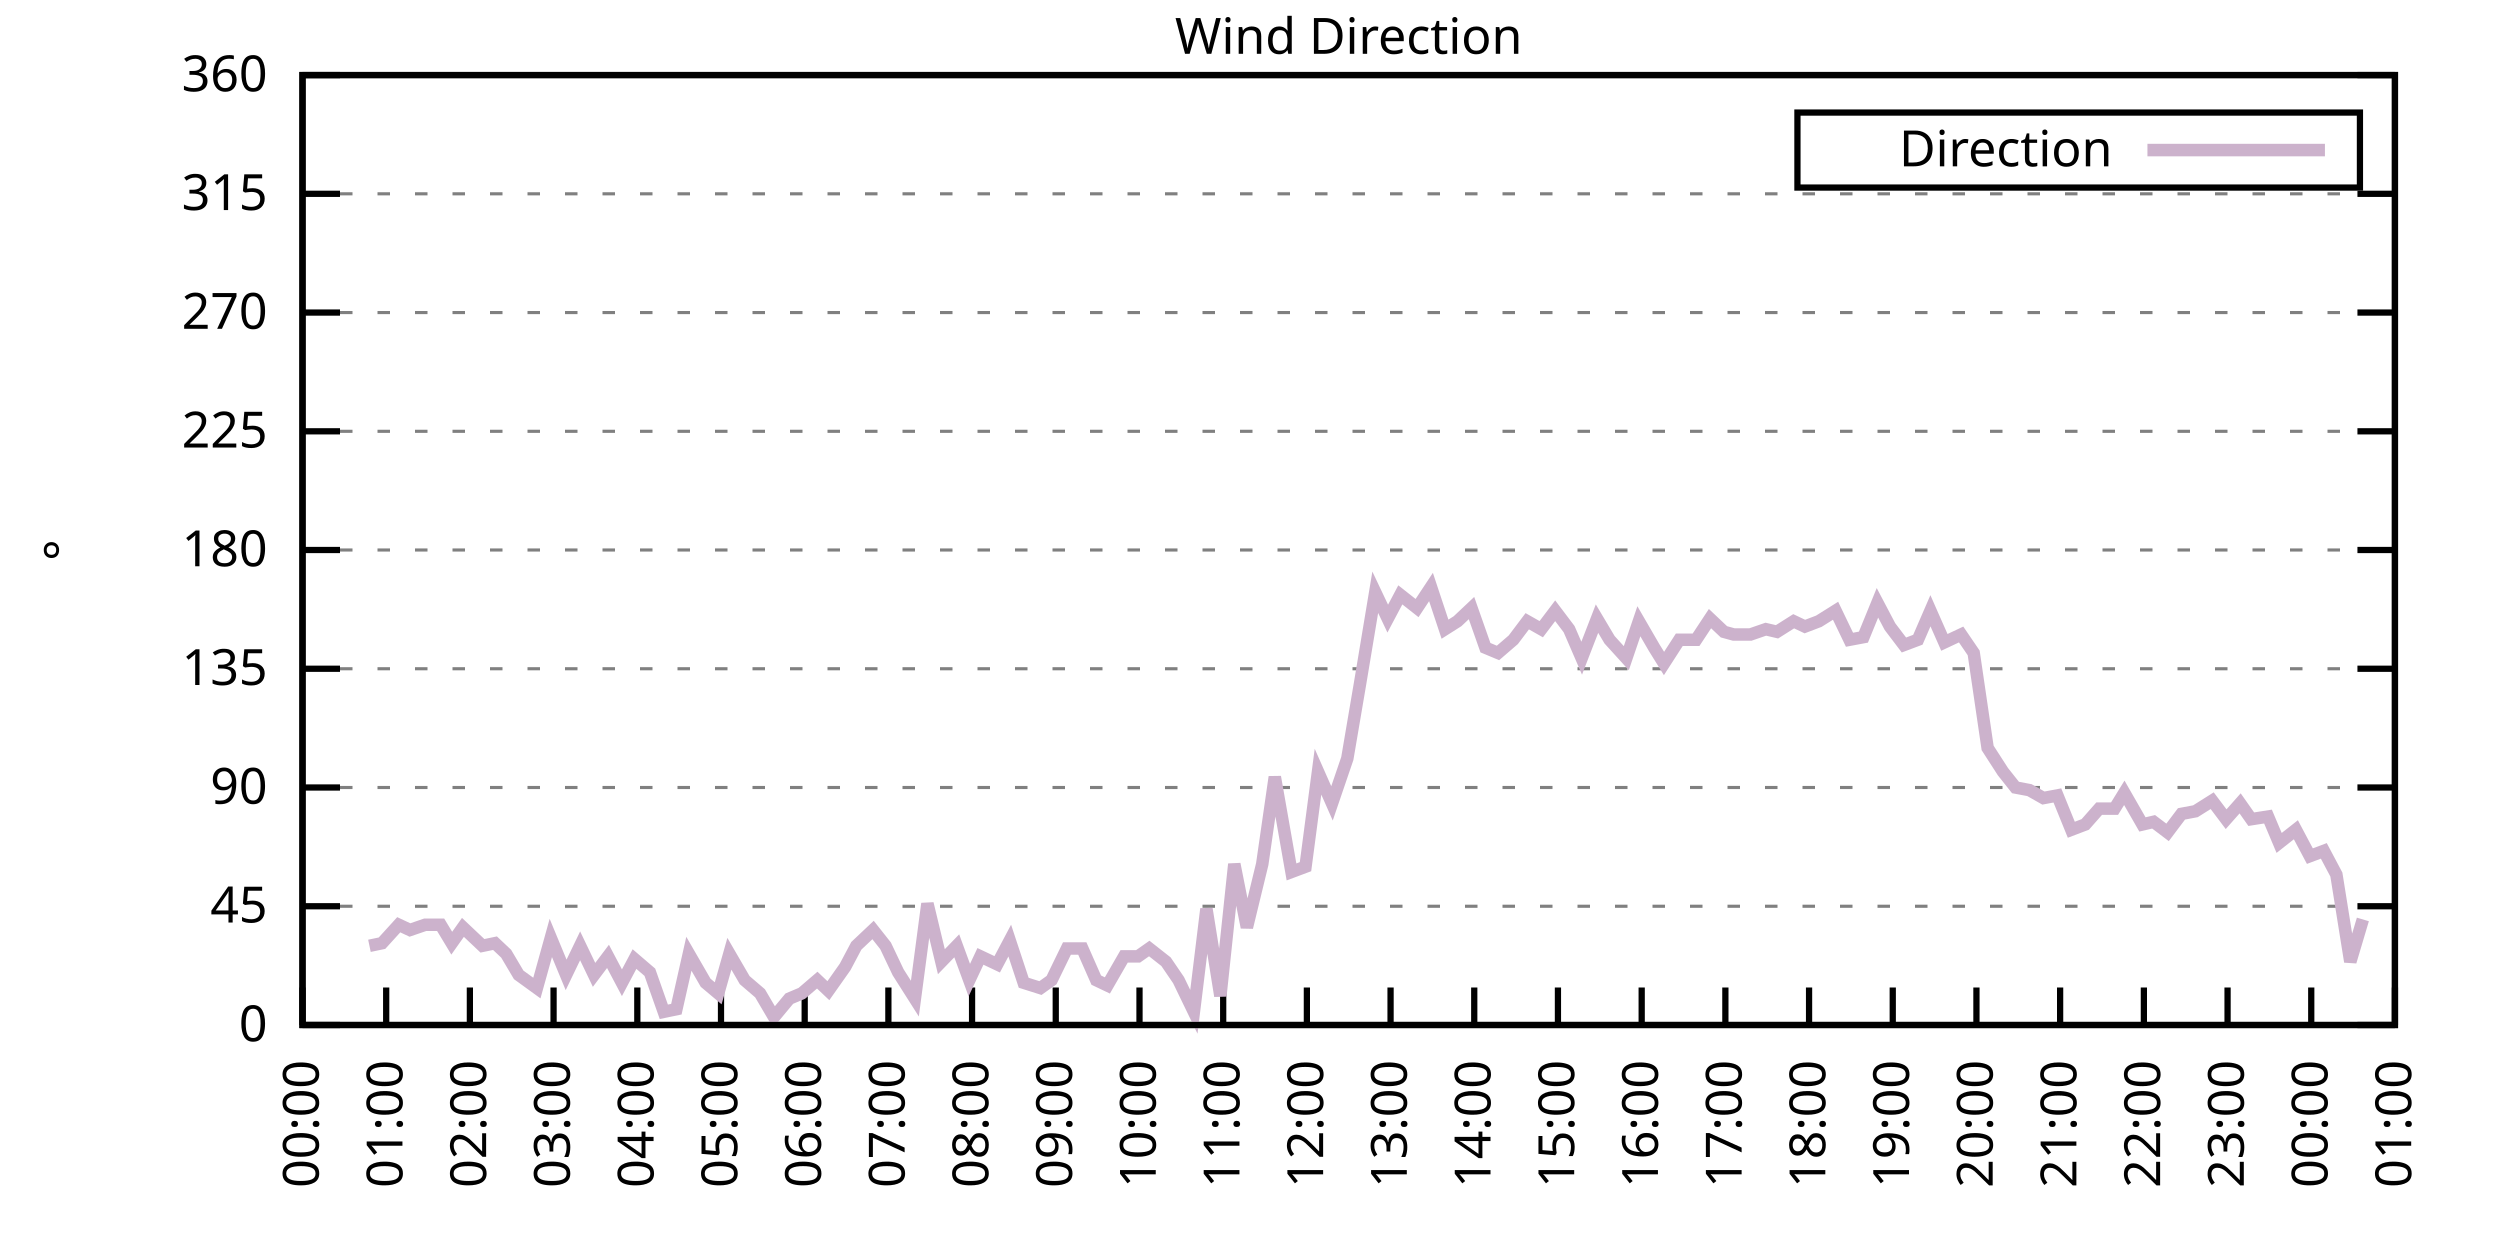
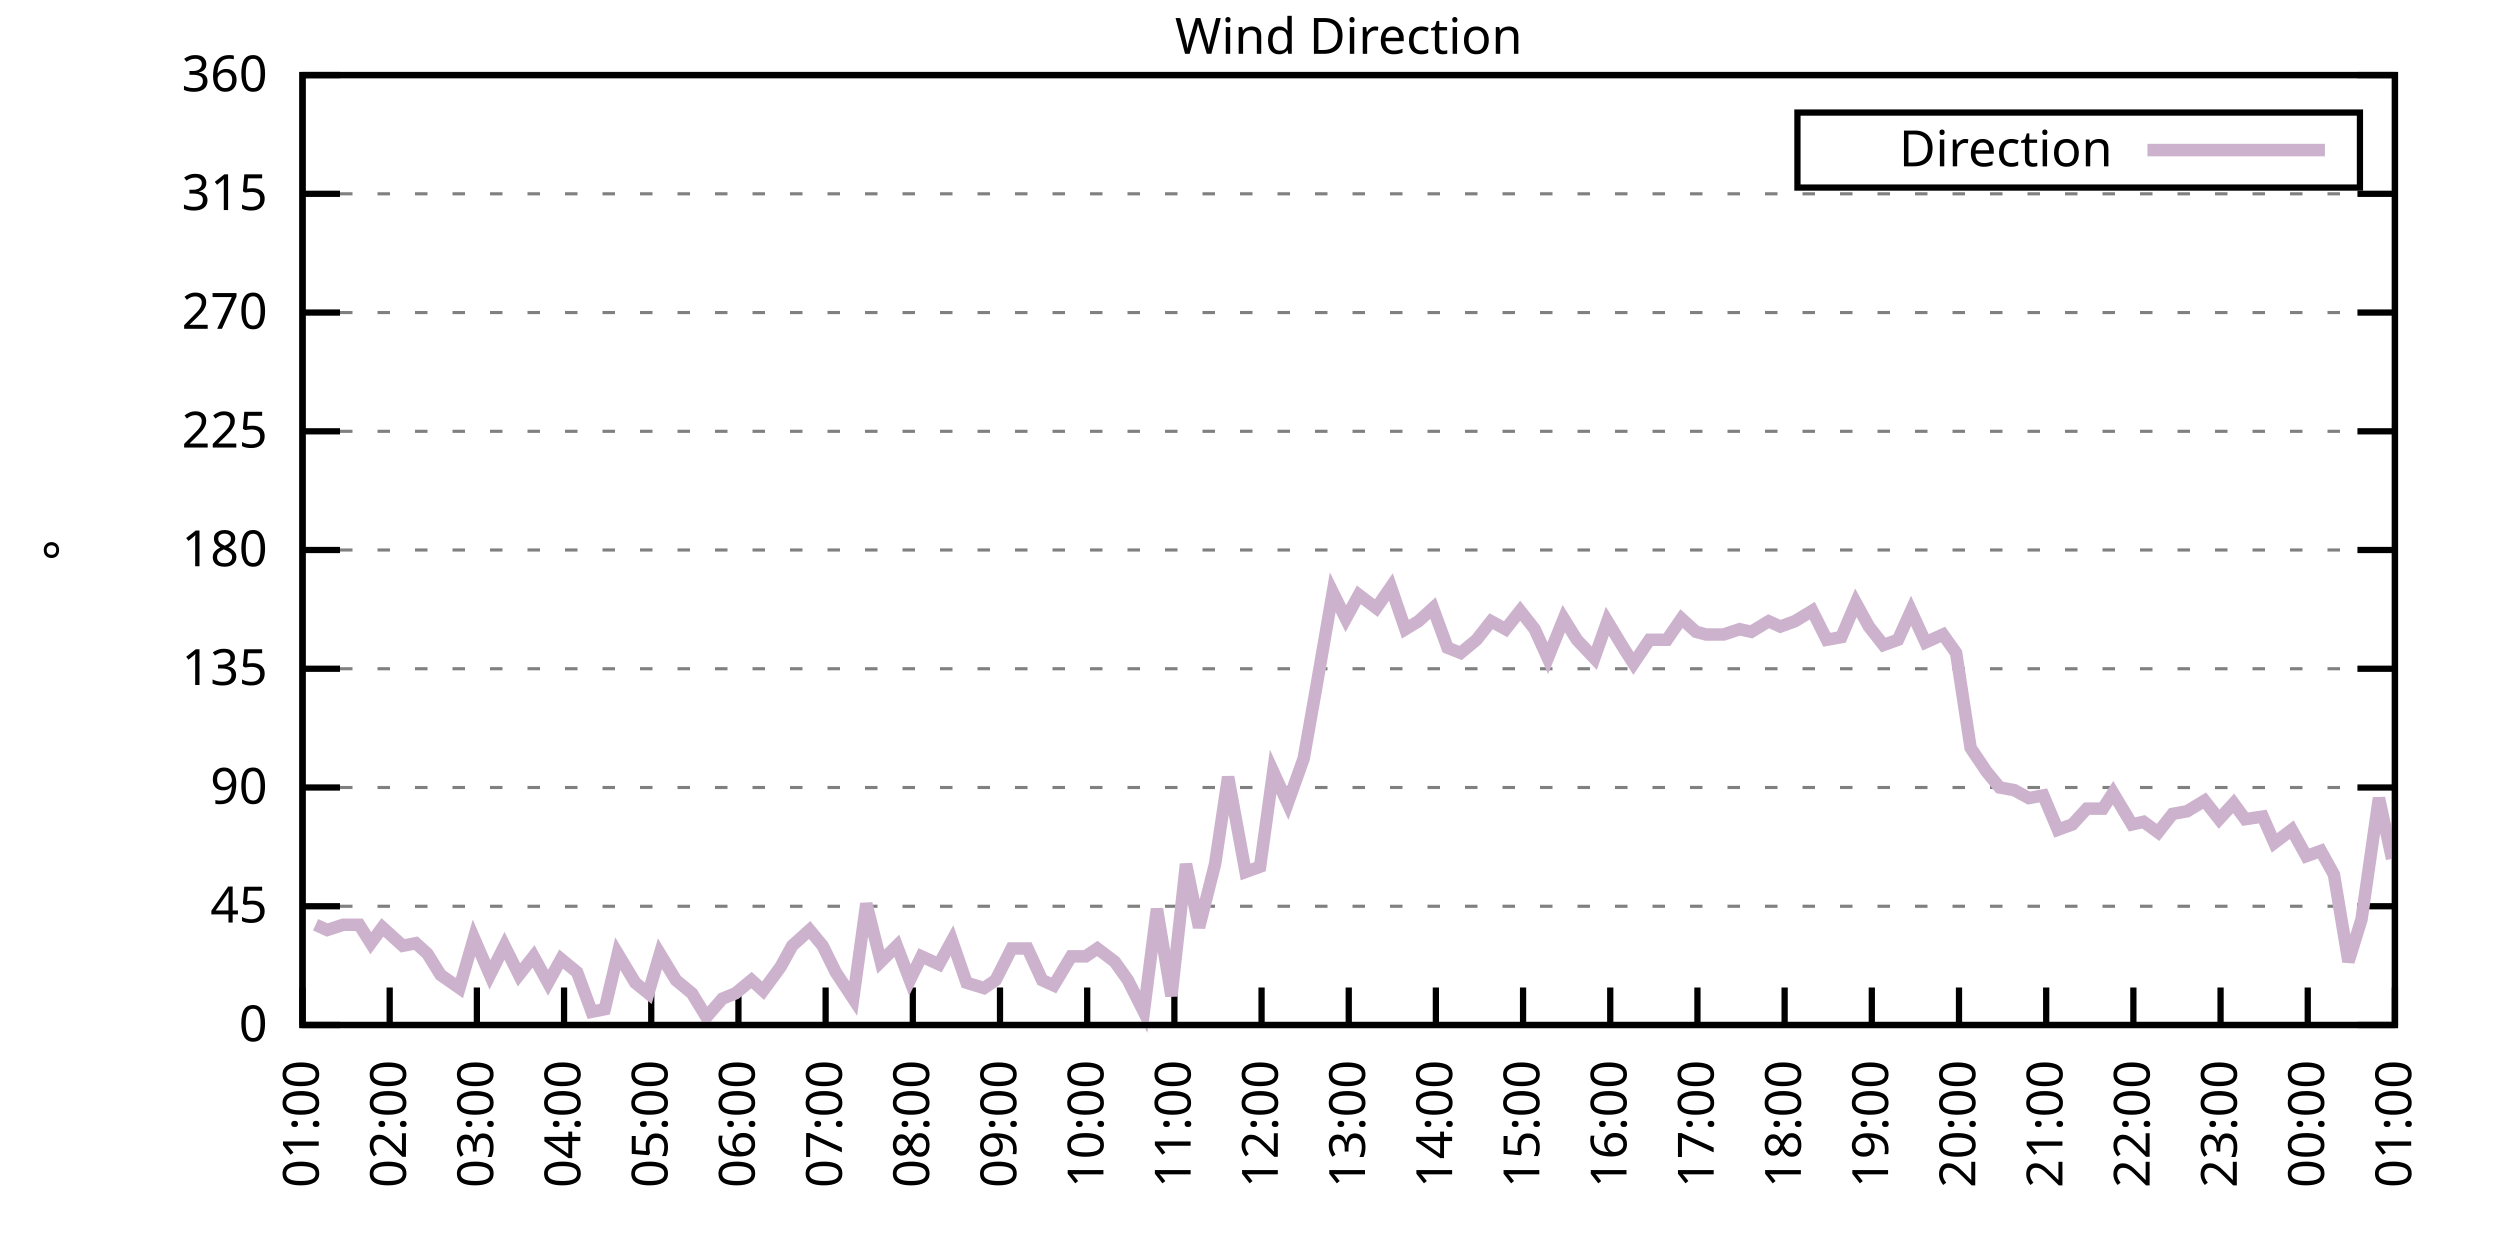
<svg xmlns="http://www.w3.org/2000/svg" xmlns:xlink="http://www.w3.org/1999/xlink" width="400" height="200" viewBox="0 0 400 200">
  <g id="gnuplot_canvas">
    <rect x="0" y="0" width="400" height="200" fill="none" />
    <defs>
      <circle id="gpDot" r="0.5" stroke-width="0.5" stroke="currentColor" />
      <path id="gpPt0" stroke-width="0.333" stroke="currentColor" d="M-1,0 h2 M0,-1 v2" />
      <path id="gpPt1" stroke-width="0.333" stroke="currentColor" d="M-1,-1 L1,1 M1,-1 L-1,1" />
      <path id="gpPt2" stroke-width="0.333" stroke="currentColor" d="M-1,0 L1,0 M0,-1 L0,1 M-1,-1 L1,1 M-1,1 L1,-1" />
      <rect id="gpPt3" stroke-width="0.333" stroke="currentColor" x="-1" y="-1" width="2" height="2" />
      <rect id="gpPt4" stroke-width="0.333" stroke="currentColor" fill="currentColor" x="-1" y="-1" width="2" height="2" />
      <circle id="gpPt5" stroke-width="0.333" stroke="currentColor" cx="0" cy="0" r="1" />
      <use xlink:href="#gpPt5" id="gpPt6" fill="currentColor" stroke="none" />
      <path id="gpPt7" stroke-width="0.333" stroke="currentColor" d="M0,-1.33 L-1.33,0.67 L1.33,0.67 z" />
      <use xlink:href="#gpPt7" id="gpPt8" fill="currentColor" stroke="none" />
      <use xlink:href="#gpPt7" id="gpPt9" stroke="currentColor" transform="rotate(180)" />
      <use xlink:href="#gpPt9" id="gpPt10" fill="currentColor" stroke="none" />
      <use xlink:href="#gpPt3" id="gpPt11" stroke="currentColor" transform="rotate(45)" />
      <use xlink:href="#gpPt11" id="gpPt12" fill="currentColor" stroke="none" />
      <path id="gpPt13" stroke-width="0.333" stroke="currentColor" d="M0,1.330 L1.265,0.411 L0.782,-1.067 L-0.782,-1.076 L-1.265,0.411 z" />
      <use xlink:href="#gpPt13" id="gpPt14" fill="currentColor" stroke="none" />
      <filter id="textbox" filterUnits="objectBoundingBox" x="0" y="0" height="1" width="1">
        <feFlood flood-color="white" flood-opacity="1" result="bgnd" />
        <feComposite in="SourceGraphic" in2="bgnd" operator="atop" />
      </filter>
      <filter id="greybox" filterUnits="objectBoundingBox" x="0" y="0" height="1" width="1">
        <feFlood flood-color="lightgrey" flood-opacity="1" result="grey" />
        <feComposite in="SourceGraphic" in2="grey" operator="atop" />
      </filter>
    </defs>
    <g fill="none" color="white" stroke="currentColor" stroke-width="1.00" stroke-linecap="butt" stroke-linejoin="miter">
</g>
    <g fill="none" color="black" stroke="currentColor" stroke-width="1.00" stroke-linecap="butt" stroke-linejoin="miter">
      <g stroke="none" shape-rendering="crispEdges">
        <polygon fill="rgb(255, 255, 255)" points="48.40,164.00 383.18,164.00 383.18,12.02 48.40,12.02 " />
      </g>
    </g>
    <g fill="none" color="black" stroke="currentColor" stroke-width="1.00" stroke-linecap="butt" stroke-linejoin="miter">
</g>
    <g fill="none" color="black" stroke="black" stroke-width="0.50" stroke-linecap="butt" stroke-linejoin="miter">
</g>
    <g fill="none" color="gray" stroke="currentColor" stroke-width="0.50" stroke-linecap="butt" stroke-linejoin="miter">
      <path stroke="gray" stroke-dasharray="2,4" class="gridline" d="M48.40,164.00 L383.19,164.00  " />
    </g>
    <g fill="none" color="gray" stroke="gray" stroke-width="1.00" stroke-linecap="butt" stroke-linejoin="miter">
</g>
    <g fill="none" color="black" stroke="currentColor" stroke-width="1.00" stroke-linecap="butt" stroke-linejoin="miter">
      <path stroke="black" d="M48.40,164.00 L54.40,164.00 M383.19,164.00 L377.19,164.00  " />
      <g transform="translate(42.80,166.60)" stroke="none" fill="black" font-family="Sans" font-size="8.00" text-anchor="end">
        <text>
          <tspan font-family="Sans"> 0</tspan>
        </text>
      </g>
    </g>
    <g fill="none" color="black" stroke="currentColor" stroke-width="1.00" stroke-linecap="butt" stroke-linejoin="miter">
</g>
    <g fill="none" color="black" stroke="black" stroke-width="0.50" stroke-linecap="butt" stroke-linejoin="miter">
</g>
    <g fill="none" color="gray" stroke="currentColor" stroke-width="0.50" stroke-linecap="butt" stroke-linejoin="miter">
      <path stroke="gray" stroke-dasharray="2,4" class="gridline" d="M48.40,145.00 L383.19,145.00  " />
    </g>
    <g fill="none" color="gray" stroke="gray" stroke-width="1.00" stroke-linecap="butt" stroke-linejoin="miter">
</g>
    <g fill="none" color="black" stroke="currentColor" stroke-width="1.00" stroke-linecap="butt" stroke-linejoin="miter">
      <path stroke="black" d="M48.40,145.00 L54.40,145.00 M383.19,145.00 L377.19,145.00  " />
      <g transform="translate(42.80,147.60)" stroke="none" fill="black" font-family="Sans" font-size="8.00" text-anchor="end">
        <text>
          <tspan font-family="Sans"> 45</tspan>
        </text>
      </g>
    </g>
    <g fill="none" color="black" stroke="currentColor" stroke-width="1.00" stroke-linecap="butt" stroke-linejoin="miter">
</g>
    <g fill="none" color="black" stroke="black" stroke-width="0.50" stroke-linecap="butt" stroke-linejoin="miter">
</g>
    <g fill="none" color="gray" stroke="currentColor" stroke-width="0.50" stroke-linecap="butt" stroke-linejoin="miter">
      <path stroke="gray" stroke-dasharray="2,4" class="gridline" d="M48.40,126.00 L383.19,126.00  " />
    </g>
    <g fill="none" color="gray" stroke="gray" stroke-width="1.00" stroke-linecap="butt" stroke-linejoin="miter">
</g>
    <g fill="none" color="black" stroke="currentColor" stroke-width="1.00" stroke-linecap="butt" stroke-linejoin="miter">
      <path stroke="black" d="M48.40,126.00 L54.40,126.00 M383.19,126.00 L377.19,126.00  " />
      <g transform="translate(42.80,128.60)" stroke="none" fill="black" font-family="Sans" font-size="8.00" text-anchor="end">
        <text>
          <tspan font-family="Sans"> 90</tspan>
        </text>
      </g>
    </g>
    <g fill="none" color="black" stroke="currentColor" stroke-width="1.00" stroke-linecap="butt" stroke-linejoin="miter">
</g>
    <g fill="none" color="black" stroke="black" stroke-width="0.50" stroke-linecap="butt" stroke-linejoin="miter">
</g>
    <g fill="none" color="gray" stroke="currentColor" stroke-width="0.50" stroke-linecap="butt" stroke-linejoin="miter">
      <path stroke="gray" stroke-dasharray="2,4" class="gridline" d="M48.40,107.00 L383.19,107.00  " />
    </g>
    <g fill="none" color="gray" stroke="gray" stroke-width="1.00" stroke-linecap="butt" stroke-linejoin="miter">
</g>
    <g fill="none" color="black" stroke="currentColor" stroke-width="1.00" stroke-linecap="butt" stroke-linejoin="miter">
      <path stroke="black" d="M48.40,107.00 L54.40,107.00 M383.19,107.00 L377.19,107.00  " />
      <g transform="translate(42.80,109.60)" stroke="none" fill="black" font-family="Sans" font-size="8.00" text-anchor="end">
        <text>
          <tspan font-family="Sans"> 135</tspan>
        </text>
      </g>
    </g>
    <g fill="none" color="black" stroke="currentColor" stroke-width="1.00" stroke-linecap="butt" stroke-linejoin="miter">
</g>
    <g fill="none" color="black" stroke="black" stroke-width="0.50" stroke-linecap="butt" stroke-linejoin="miter">
</g>
    <g fill="none" color="gray" stroke="currentColor" stroke-width="0.50" stroke-linecap="butt" stroke-linejoin="miter">
      <path stroke="gray" stroke-dasharray="2,4" class="gridline" d="M48.40,88.00 L383.19,88.00  " />
    </g>
    <g fill="none" color="gray" stroke="gray" stroke-width="1.00" stroke-linecap="butt" stroke-linejoin="miter">
</g>
    <g fill="none" color="black" stroke="currentColor" stroke-width="1.00" stroke-linecap="butt" stroke-linejoin="miter">
      <path stroke="black" d="M48.40,88.00 L54.40,88.00 M383.19,88.00 L377.19,88.00  " />
      <g transform="translate(42.80,90.60)" stroke="none" fill="black" font-family="Sans" font-size="8.00" text-anchor="end">
        <text>
          <tspan font-family="Sans"> 180</tspan>
        </text>
      </g>
    </g>
    <g fill="none" color="black" stroke="currentColor" stroke-width="1.00" stroke-linecap="butt" stroke-linejoin="miter">
</g>
    <g fill="none" color="black" stroke="black" stroke-width="0.50" stroke-linecap="butt" stroke-linejoin="miter">
</g>
    <g fill="none" color="gray" stroke="currentColor" stroke-width="0.50" stroke-linecap="butt" stroke-linejoin="miter">
      <path stroke="gray" stroke-dasharray="2,4" class="gridline" d="M48.40,69.01 L383.19,69.01  " />
    </g>
    <g fill="none" color="gray" stroke="gray" stroke-width="1.00" stroke-linecap="butt" stroke-linejoin="miter">
</g>
    <g fill="none" color="black" stroke="currentColor" stroke-width="1.00" stroke-linecap="butt" stroke-linejoin="miter">
      <path stroke="black" d="M48.40,69.01 L54.40,69.01 M383.19,69.01 L377.19,69.01  " />
      <g transform="translate(42.80,71.61)" stroke="none" fill="black" font-family="Sans" font-size="8.00" text-anchor="end">
        <text>
          <tspan font-family="Sans"> 225</tspan>
        </text>
      </g>
    </g>
    <g fill="none" color="black" stroke="currentColor" stroke-width="1.00" stroke-linecap="butt" stroke-linejoin="miter">
</g>
    <g fill="none" color="black" stroke="black" stroke-width="0.50" stroke-linecap="butt" stroke-linejoin="miter">
</g>
    <g fill="none" color="gray" stroke="currentColor" stroke-width="0.50" stroke-linecap="butt" stroke-linejoin="miter">
      <path stroke="gray" stroke-dasharray="2,4" class="gridline" d="M48.40,50.01 L383.19,50.01  " />
    </g>
    <g fill="none" color="gray" stroke="gray" stroke-width="1.00" stroke-linecap="butt" stroke-linejoin="miter">
</g>
    <g fill="none" color="black" stroke="currentColor" stroke-width="1.00" stroke-linecap="butt" stroke-linejoin="miter">
      <path stroke="black" d="M48.40,50.01 L54.40,50.01 M383.19,50.01 L377.19,50.01  " />
      <g transform="translate(42.80,52.61)" stroke="none" fill="black" font-family="Sans" font-size="8.00" text-anchor="end">
        <text>
          <tspan font-family="Sans"> 270</tspan>
        </text>
      </g>
    </g>
    <g fill="none" color="black" stroke="currentColor" stroke-width="1.00" stroke-linecap="butt" stroke-linejoin="miter">
</g>
    <g fill="none" color="black" stroke="black" stroke-width="0.50" stroke-linecap="butt" stroke-linejoin="miter">
</g>
    <g fill="none" color="gray" stroke="currentColor" stroke-width="0.50" stroke-linecap="butt" stroke-linejoin="miter">
      <path stroke="gray" stroke-dasharray="2,4" class="gridline" d="M48.40,31.01 L383.19,31.01  " />
    </g>
    <g fill="none" color="gray" stroke="gray" stroke-width="1.00" stroke-linecap="butt" stroke-linejoin="miter">
</g>
    <g fill="none" color="black" stroke="currentColor" stroke-width="1.00" stroke-linecap="butt" stroke-linejoin="miter">
      <path stroke="black" d="M48.40,31.01 L54.40,31.01 M383.19,31.01 L377.19,31.01  " />
      <g transform="translate(42.80,33.61)" stroke="none" fill="black" font-family="Sans" font-size="8.00" text-anchor="end">
        <text>
          <tspan font-family="Sans"> 315</tspan>
        </text>
      </g>
    </g>
    <g fill="none" color="black" stroke="currentColor" stroke-width="1.00" stroke-linecap="butt" stroke-linejoin="miter">
</g>
    <g fill="none" color="black" stroke="black" stroke-width="0.50" stroke-linecap="butt" stroke-linejoin="miter">
</g>
    <g fill="none" color="gray" stroke="currentColor" stroke-width="0.50" stroke-linecap="butt" stroke-linejoin="miter">
      <path stroke="gray" stroke-dasharray="2,4" class="gridline" d="M48.40,12.01 L383.19,12.01  " />
    </g>
    <g fill="none" color="gray" stroke="gray" stroke-width="1.00" stroke-linecap="butt" stroke-linejoin="miter">
</g>
    <g fill="none" color="black" stroke="currentColor" stroke-width="1.00" stroke-linecap="butt" stroke-linejoin="miter">
      <path stroke="black" d="M48.40,12.01 L54.40,12.01 M383.19,12.01 L377.19,12.01  " />
      <g transform="translate(42.80,14.61)" stroke="none" fill="black" font-family="Sans" font-size="8.00" text-anchor="end">
        <text>
          <tspan font-family="Sans"> 360</tspan>
        </text>
      </g>
    </g>
    <g fill="none" color="black" stroke="currentColor" stroke-width="1.00" stroke-linecap="butt" stroke-linejoin="miter">
      <path stroke="black" d="M48.40,164.00 L48.40,158.00  " />
      <g transform="translate(51.00,169.60) rotate(270.00)" stroke="none" fill="black" font-family="Sans" font-size="8.00" text-anchor="end">
        <text>
-           <tspan font-family="Sans">00:00</tspan>
-         </text>
-       </g>
-     </g>
-     <g fill="none" color="black" stroke="currentColor" stroke-width="1.00" stroke-linecap="butt" stroke-linejoin="miter">
-       <path stroke="black" d="M61.79,164.00 L61.79,158.00  " />
-       <g transform="translate(64.39,169.60) rotate(270.00)" stroke="none" fill="black" font-family="Sans" font-size="8.00" text-anchor="end">
-         <text>
          <tspan font-family="Sans">01:00</tspan>
        </text>
      </g>
    </g>
    <g fill="none" color="black" stroke="currentColor" stroke-width="1.00" stroke-linecap="butt" stroke-linejoin="miter">
-       <path stroke="black" d="M75.18,164.00 L75.18,158.00  " />
-       <g transform="translate(77.78,169.60) rotate(270.00)" stroke="none" fill="black" font-family="Sans" font-size="8.00" text-anchor="end">
+       <path stroke="black" d="M62.35,164.00 L62.35,158.00  " />
+       <g transform="translate(64.95,169.60) rotate(270.00)" stroke="none" fill="black" font-family="Sans" font-size="8.00" text-anchor="end">
        <text>
          <tspan font-family="Sans">02:00</tspan>
        </text>
      </g>
    </g>
    <g fill="none" color="black" stroke="currentColor" stroke-width="1.00" stroke-linecap="butt" stroke-linejoin="miter">
-       <path stroke="black" d="M88.57,164.00 L88.57,158.00  " />
-       <g transform="translate(91.17,169.60) rotate(270.00)" stroke="none" fill="black" font-family="Sans" font-size="8.00" text-anchor="end">
+       <path stroke="black" d="M76.30,164.00 L76.30,158.00  " />
+       <g transform="translate(78.90,169.60) rotate(270.00)" stroke="none" fill="black" font-family="Sans" font-size="8.00" text-anchor="end">
        <text>
          <tspan font-family="Sans">03:00</tspan>
        </text>
      </g>
    </g>
    <g fill="none" color="black" stroke="currentColor" stroke-width="1.00" stroke-linecap="butt" stroke-linejoin="miter">
-       <path stroke="black" d="M101.97,164.00 L101.97,158.00  " />
-       <g transform="translate(104.57,169.60) rotate(270.00)" stroke="none" fill="black" font-family="Sans" font-size="8.00" text-anchor="end">
+       <path stroke="black" d="M90.25,164.00 L90.25,158.00  " />
+       <g transform="translate(92.85,169.60) rotate(270.00)" stroke="none" fill="black" font-family="Sans" font-size="8.00" text-anchor="end">
        <text>
          <tspan font-family="Sans">04:00</tspan>
        </text>
      </g>
    </g>
    <g fill="none" color="black" stroke="currentColor" stroke-width="1.00" stroke-linecap="butt" stroke-linejoin="miter">
-       <path stroke="black" d="M115.36,164.00 L115.36,158.00  " />
-       <g transform="translate(117.96,169.60) rotate(270.00)" stroke="none" fill="black" font-family="Sans" font-size="8.00" text-anchor="end">
+       <path stroke="black" d="M104.20,164.00 L104.20,158.00  " />
+       <g transform="translate(106.80,169.60) rotate(270.00)" stroke="none" fill="black" font-family="Sans" font-size="8.00" text-anchor="end">
        <text>
          <tspan font-family="Sans">05:00</tspan>
        </text>
      </g>
    </g>
    <g fill="none" color="black" stroke="currentColor" stroke-width="1.00" stroke-linecap="butt" stroke-linejoin="miter">
-       <path stroke="black" d="M128.75,164.00 L128.75,158.00  " />
-       <g transform="translate(131.35,169.60) rotate(270.00)" stroke="none" fill="black" font-family="Sans" font-size="8.00" text-anchor="end">
+       <path stroke="black" d="M118.15,164.00 L118.15,158.00  " />
+       <g transform="translate(120.75,169.60) rotate(270.00)" stroke="none" fill="black" font-family="Sans" font-size="8.00" text-anchor="end">
        <text>
          <tspan font-family="Sans">06:00</tspan>
        </text>
      </g>
    </g>
    <g fill="none" color="black" stroke="currentColor" stroke-width="1.00" stroke-linecap="butt" stroke-linejoin="miter">
-       <path stroke="black" d="M142.14,164.00 L142.14,158.00  " />
-       <g transform="translate(144.74,169.60) rotate(270.00)" stroke="none" fill="black" font-family="Sans" font-size="8.00" text-anchor="end">
+       <path stroke="black" d="M132.10,164.00 L132.10,158.00  " />
+       <g transform="translate(134.70,169.60) rotate(270.00)" stroke="none" fill="black" font-family="Sans" font-size="8.00" text-anchor="end">
        <text>
          <tspan font-family="Sans">07:00</tspan>
        </text>
      </g>
    </g>
    <g fill="none" color="black" stroke="currentColor" stroke-width="1.00" stroke-linecap="butt" stroke-linejoin="miter">
-       <path stroke="black" d="M155.53,164.00 L155.53,158.00  " />
-       <g transform="translate(158.13,169.60) rotate(270.00)" stroke="none" fill="black" font-family="Sans" font-size="8.00" text-anchor="end">
+       <path stroke="black" d="M146.05,164.00 L146.05,158.00  " />
+       <g transform="translate(148.65,169.60) rotate(270.00)" stroke="none" fill="black" font-family="Sans" font-size="8.00" text-anchor="end">
        <text>
          <tspan font-family="Sans">08:00</tspan>
        </text>
      </g>
    </g>
    <g fill="none" color="black" stroke="currentColor" stroke-width="1.00" stroke-linecap="butt" stroke-linejoin="miter">
-       <path stroke="black" d="M168.92,164.00 L168.92,158.00  " />
-       <g transform="translate(171.52,169.60) rotate(270.00)" stroke="none" fill="black" font-family="Sans" font-size="8.00" text-anchor="end">
+       <path stroke="black" d="M160.00,164.00 L160.00,158.00  " />
+       <g transform="translate(162.60,169.60) rotate(270.00)" stroke="none" fill="black" font-family="Sans" font-size="8.00" text-anchor="end">
        <text>
          <tspan font-family="Sans">09:00</tspan>
        </text>
      </g>
    </g>
    <g fill="none" color="black" stroke="currentColor" stroke-width="1.00" stroke-linecap="butt" stroke-linejoin="miter">
-       <path stroke="black" d="M182.32,164.00 L182.32,158.00  " />
-       <g transform="translate(184.92,169.60) rotate(270.00)" stroke="none" fill="black" font-family="Sans" font-size="8.00" text-anchor="end">
+       <path stroke="black" d="M173.95,164.00 L173.95,158.00  " />
+       <g transform="translate(176.55,169.60) rotate(270.00)" stroke="none" fill="black" font-family="Sans" font-size="8.00" text-anchor="end">
        <text>
          <tspan font-family="Sans">10:00</tspan>
        </text>
      </g>
    </g>
    <g fill="none" color="black" stroke="currentColor" stroke-width="1.00" stroke-linecap="butt" stroke-linejoin="miter">
-       <path stroke="black" d="M195.71,164.00 L195.71,158.00  " />
-       <g transform="translate(198.31,169.60) rotate(270.00)" stroke="none" fill="black" font-family="Sans" font-size="8.00" text-anchor="end">
+       <path stroke="black" d="M187.90,164.00 L187.90,158.00  " />
+       <g transform="translate(190.50,169.60) rotate(270.00)" stroke="none" fill="black" font-family="Sans" font-size="8.00" text-anchor="end">
        <text>
          <tspan font-family="Sans">11:00</tspan>
        </text>
      </g>
    </g>
    <g fill="none" color="black" stroke="currentColor" stroke-width="1.00" stroke-linecap="butt" stroke-linejoin="miter">
-       <path stroke="black" d="M209.10,164.00 L209.10,158.00  " />
-       <g transform="translate(211.70,169.60) rotate(270.00)" stroke="none" fill="black" font-family="Sans" font-size="8.00" text-anchor="end">
+       <path stroke="black" d="M201.85,164.00 L201.85,158.00  " />
+       <g transform="translate(204.45,169.60) rotate(270.00)" stroke="none" fill="black" font-family="Sans" font-size="8.00" text-anchor="end">
        <text>
          <tspan font-family="Sans">12:00</tspan>
        </text>
      </g>
    </g>
    <g fill="none" color="black" stroke="currentColor" stroke-width="1.00" stroke-linecap="butt" stroke-linejoin="miter">
-       <path stroke="black" d="M222.49,164.00 L222.49,158.00  " />
-       <g transform="translate(225.09,169.60) rotate(270.00)" stroke="none" fill="black" font-family="Sans" font-size="8.00" text-anchor="end">
+       <path stroke="black" d="M215.80,164.00 L215.80,158.00  " />
+       <g transform="translate(218.40,169.60) rotate(270.00)" stroke="none" fill="black" font-family="Sans" font-size="8.00" text-anchor="end">
        <text>
          <tspan font-family="Sans">13:00</tspan>
        </text>
      </g>
    </g>
    <g fill="none" color="black" stroke="currentColor" stroke-width="1.00" stroke-linecap="butt" stroke-linejoin="miter">
-       <path stroke="black" d="M235.88,164.00 L235.88,158.00  " />
-       <g transform="translate(238.48,169.60) rotate(270.00)" stroke="none" fill="black" font-family="Sans" font-size="8.00" text-anchor="end">
+       <path stroke="black" d="M229.74,164.00 L229.74,158.00  " />
+       <g transform="translate(232.34,169.60) rotate(270.00)" stroke="none" fill="black" font-family="Sans" font-size="8.00" text-anchor="end">
        <text>
          <tspan font-family="Sans">14:00</tspan>
        </text>
      </g>
    </g>
    <g fill="none" color="black" stroke="currentColor" stroke-width="1.00" stroke-linecap="butt" stroke-linejoin="miter">
-       <path stroke="black" d="M249.27,164.00 L249.27,158.00  " />
-       <g transform="translate(251.87,169.60) rotate(270.00)" stroke="none" fill="black" font-family="Sans" font-size="8.00" text-anchor="end">
+       <path stroke="black" d="M243.69,164.00 L243.69,158.00  " />
+       <g transform="translate(246.29,169.60) rotate(270.00)" stroke="none" fill="black" font-family="Sans" font-size="8.00" text-anchor="end">
        <text>
          <tspan font-family="Sans">15:00</tspan>
        </text>
      </g>
    </g>
    <g fill="none" color="black" stroke="currentColor" stroke-width="1.00" stroke-linecap="butt" stroke-linejoin="miter">
-       <path stroke="black" d="M262.67,164.00 L262.67,158.00  " />
-       <g transform="translate(265.27,169.60) rotate(270.00)" stroke="none" fill="black" font-family="Sans" font-size="8.00" text-anchor="end">
+       <path stroke="black" d="M257.64,164.00 L257.64,158.00  " />
+       <g transform="translate(260.24,169.60) rotate(270.00)" stroke="none" fill="black" font-family="Sans" font-size="8.00" text-anchor="end">
        <text>
          <tspan font-family="Sans">16:00</tspan>
        </text>
      </g>
    </g>
    <g fill="none" color="black" stroke="currentColor" stroke-width="1.00" stroke-linecap="butt" stroke-linejoin="miter">
-       <path stroke="black" d="M276.06,164.00 L276.06,158.00  " />
-       <g transform="translate(278.66,169.60) rotate(270.00)" stroke="none" fill="black" font-family="Sans" font-size="8.00" text-anchor="end">
+       <path stroke="black" d="M271.59,164.00 L271.59,158.00  " />
+       <g transform="translate(274.19,169.60) rotate(270.00)" stroke="none" fill="black" font-family="Sans" font-size="8.00" text-anchor="end">
        <text>
          <tspan font-family="Sans">17:00</tspan>
        </text>
      </g>
    </g>
    <g fill="none" color="black" stroke="currentColor" stroke-width="1.00" stroke-linecap="butt" stroke-linejoin="miter">
-       <path stroke="black" d="M289.45,164.00 L289.45,158.00  " />
-       <g transform="translate(292.05,169.60) rotate(270.00)" stroke="none" fill="black" font-family="Sans" font-size="8.00" text-anchor="end">
+       <path stroke="black" d="M285.54,164.00 L285.54,158.00  " />
+       <g transform="translate(288.14,169.60) rotate(270.00)" stroke="none" fill="black" font-family="Sans" font-size="8.00" text-anchor="end">
        <text>
          <tspan font-family="Sans">18:00</tspan>
        </text>
      </g>
    </g>
    <g fill="none" color="black" stroke="currentColor" stroke-width="1.00" stroke-linecap="butt" stroke-linejoin="miter">
-       <path stroke="black" d="M302.84,164.00 L302.84,158.00  " />
-       <g transform="translate(305.44,169.60) rotate(270.00)" stroke="none" fill="black" font-family="Sans" font-size="8.00" text-anchor="end">
+       <path stroke="black" d="M299.49,164.00 L299.49,158.00  " />
+       <g transform="translate(302.09,169.60) rotate(270.00)" stroke="none" fill="black" font-family="Sans" font-size="8.00" text-anchor="end">
        <text>
          <tspan font-family="Sans">19:00</tspan>
        </text>
      </g>
    </g>
    <g fill="none" color="black" stroke="currentColor" stroke-width="1.00" stroke-linecap="butt" stroke-linejoin="miter">
-       <path stroke="black" d="M316.23,164.00 L316.23,158.00  " />
-       <g transform="translate(318.83,169.60) rotate(270.00)" stroke="none" fill="black" font-family="Sans" font-size="8.00" text-anchor="end">
+       <path stroke="black" d="M313.44,164.00 L313.44,158.00  " />
+       <g transform="translate(316.04,169.60) rotate(270.00)" stroke="none" fill="black" font-family="Sans" font-size="8.00" text-anchor="end">
        <text>
          <tspan font-family="Sans">20:00</tspan>
        </text>
      </g>
    </g>
    <g fill="none" color="black" stroke="currentColor" stroke-width="1.00" stroke-linecap="butt" stroke-linejoin="miter">
-       <path stroke="black" d="M329.62,164.00 L329.62,158.00  " />
-       <g transform="translate(332.22,169.60) rotate(270.00)" stroke="none" fill="black" font-family="Sans" font-size="8.00" text-anchor="end">
+       <path stroke="black" d="M327.39,164.00 L327.39,158.00  " />
+       <g transform="translate(329.99,169.60) rotate(270.00)" stroke="none" fill="black" font-family="Sans" font-size="8.00" text-anchor="end">
        <text>
          <tspan font-family="Sans">21:00</tspan>
        </text>
      </g>
    </g>
    <g fill="none" color="black" stroke="currentColor" stroke-width="1.00" stroke-linecap="butt" stroke-linejoin="miter">
-       <path stroke="black" d="M343.02,164.00 L343.02,158.00  " />
-       <g transform="translate(345.62,169.60) rotate(270.00)" stroke="none" fill="black" font-family="Sans" font-size="8.00" text-anchor="end">
+       <path stroke="black" d="M341.34,164.00 L341.34,158.00  " />
+       <g transform="translate(343.94,169.60) rotate(270.00)" stroke="none" fill="black" font-family="Sans" font-size="8.00" text-anchor="end">
        <text>
          <tspan font-family="Sans">22:00</tspan>
        </text>
      </g>
    </g>
    <g fill="none" color="black" stroke="currentColor" stroke-width="1.00" stroke-linecap="butt" stroke-linejoin="miter">
-       <path stroke="black" d="M356.41,164.00 L356.41,158.00  " />
-       <g transform="translate(359.01,169.60) rotate(270.00)" stroke="none" fill="black" font-family="Sans" font-size="8.00" text-anchor="end">
+       <path stroke="black" d="M355.29,164.00 L355.29,158.00  " />
+       <g transform="translate(357.89,169.60) rotate(270.00)" stroke="none" fill="black" font-family="Sans" font-size="8.00" text-anchor="end">
        <text>
          <tspan font-family="Sans">23:00</tspan>
        </text>
      </g>
    </g>
    <g fill="none" color="black" stroke="currentColor" stroke-width="1.00" stroke-linecap="butt" stroke-linejoin="miter">
-       <path stroke="black" d="M369.80,164.00 L369.80,158.00  " />
-       <g transform="translate(372.40,169.60) rotate(270.00)" stroke="none" fill="black" font-family="Sans" font-size="8.00" text-anchor="end">
+       <path stroke="black" d="M369.24,164.00 L369.24,158.00  " />
+       <g transform="translate(371.84,169.60) rotate(270.00)" stroke="none" fill="black" font-family="Sans" font-size="8.00" text-anchor="end">
        <text>
          <tspan font-family="Sans">00:00</tspan>
        </text>
      </g>
    </g>
    <g fill="none" color="black" stroke="currentColor" stroke-width="1.00" stroke-linecap="butt" stroke-linejoin="miter">
      <path stroke="black" d="M383.19,164.00 L383.19,158.00  " />
      <g transform="translate(385.79,169.60) rotate(270.00)" stroke="none" fill="black" font-family="Sans" font-size="8.00" text-anchor="end">
        <text>
          <tspan font-family="Sans">01:00</tspan>
        </text>
      </g>
    </g>
    <g fill="none" color="black" stroke="currentColor" stroke-width="1.00" stroke-linecap="butt" stroke-linejoin="miter">
</g>
    <g fill="none" color="black" stroke="currentColor" stroke-width="1.00" stroke-linecap="butt" stroke-linejoin="miter">
      <path stroke="black" d="M48.40,12.01 L48.40,164.00 L383.19,164.00 L383.19,12.01 L48.40,12.01 Z  " />
    </g>
    <g fill="none" color="black" stroke="currentColor" stroke-width="1.00" stroke-linecap="butt" stroke-linejoin="miter">
</g>
    <g fill="none" color="black" stroke="currentColor" stroke-width="1.00" stroke-linecap="butt" stroke-linejoin="miter">
      <path stroke="black" d="M287.59,30.01 L287.59,18.01 L377.59,18.01 L377.59,30.01 L287.59,30.01 Z  " />
    </g>
    <g id="Wind_direction_plot_1">
      <g fill="none" color="white" stroke="black" stroke-width="2.00" stroke-linecap="butt" stroke-linejoin="miter">
</g>
      <g fill="none" color="black" stroke="currentColor" stroke-width="2.00" stroke-linecap="butt" stroke-linejoin="miter">
        <g transform="translate(337.99,26.61)" stroke="none" fill="black" font-family="Sans" font-size="8.00" text-anchor="end">
          <text>
            <tspan font-family="Sans">Direction</tspan>
          </text>
        </g>
      </g>
      <g fill="none" color="black" stroke="currentColor" stroke-width="2.00" stroke-linecap="butt" stroke-linejoin="miter">
-         <path stroke="rgb(204, 178, 204)" d="M343.59,24.01 L371.99,24.01 M59.11,151.33 L61.12,150.91 L63.80,147.96 L65.59,148.80 L68.04,147.96 L70.50,147.96   L72.28,150.91 L74.07,148.38 L77.19,151.33 L79.20,150.91 L80.99,152.60 L82.99,155.98 L85.90,158.09 L88.13,150.07   L90.58,155.98 L92.82,151.33 L95.05,155.98 L97.28,153.02 L99.51,157.24 L101.52,153.45 L103.98,155.56 L106.21,161.89   L108.22,161.47 L110.22,152.60 L112.90,157.24 L114.91,158.93 L116.70,152.60 L119.15,156.82 L121.61,158.93 L123.84,162.73   L126.29,159.78 L128.30,158.93 L130.76,156.82 L132.54,158.51 L135.22,154.71 L137.01,151.33 L139.69,148.80 L141.69,151.33   L143.70,155.56 L146.38,159.78 L148.39,144.58 L150.62,153.87 L153.08,151.33 L155.09,156.82 L156.87,153.02 L159.55,154.29   L161.56,150.49 L163.79,157.24 L166.47,158.09 L168.25,156.82 L170.71,151.76 L173.17,151.76 L175.40,156.82 L177.18,157.67   L179.86,153.02 L182.09,153.02 L183.88,151.76 L186.56,153.87 L188.57,156.82 L191.02,161.89 L193.03,145.42 L195.26,159.36   L197.49,138.25 L199.50,148.38 L201.96,138.25 L203.97,124.31 L206.64,139.51 L208.88,138.67 L210.88,123.47 L213.12,128.54   L215.57,121.36 L217.58,109.54 L220.04,94.76 L222.04,98.98 L224.05,95.18 L226.73,97.29 L228.96,93.92 L231.20,100.67   L233.20,99.40 L235.44,97.29 L237.67,103.63 L239.68,104.47 L242.13,102.36 L244.36,99.40 L246.60,100.67 L248.83,97.72   L251.06,100.67 L253.07,105.31 L255.52,98.98 L257.53,102.36 L260.21,105.31 L262.22,99.40 L264.67,103.63 L266.24,106.16   L268.69,102.36 L271.37,102.36 L273.60,98.98 L275.83,101.09 L277.40,101.52 L280.07,101.52 L282.53,100.67 L284.32,101.09   L286.99,99.40 L288.78,100.25 L291.01,99.40 L293.69,97.72 L295.92,102.36 L298.15,101.94 L300.39,96.45 L302.39,100.25   L304.63,103.20 L306.86,102.36 L308.87,97.72 L311.10,102.78 L313.78,101.52 L315.79,104.47 L318.02,119.67 L320.47,123.47   L322.48,126.00 L324.71,126.42 L326.95,127.69 L329.18,127.27 L331.41,132.76 L333.64,131.91 L335.87,129.38 L338.33,129.38   L339.89,126.85 L342.79,131.91 L344.58,131.49 L346.81,133.18 L349.04,130.22 L351.27,129.80 L353.95,128.11 L356.18,131.07   L358.42,128.54 L360.20,131.07 L362.88,130.65 L364.66,134.87 L367.34,132.76 L369.58,136.98 L371.81,136.14 L373.82,139.93   L376.05,153.87 L378.06,147.11  " />
+         <path stroke="rgb(204, 178, 204)" d="M343.59,24.01 L371.99,24.01 M50.49,147.96 L52.35,148.80 L54.91,147.96 L57.47,147.96 L59.33,150.91 L61.19,148.38   L64.44,151.33 L66.53,150.91 L68.39,152.60 L70.49,155.98 L73.51,158.09 L75.83,150.07 L78.39,155.98 L80.72,151.33   L83.04,155.98 L85.37,153.02 L87.69,157.24 L89.78,153.45 L92.34,155.56 L94.67,161.89 L96.76,161.47 L98.85,152.60   L101.64,157.24 L103.73,158.93 L105.59,152.60 L108.15,156.82 L110.71,158.93 L113.03,162.73 L115.59,159.78 L117.68,158.93   L120.24,156.82 L122.10,158.51 L124.89,154.71 L126.75,151.33 L129.54,148.80 L131.63,151.33 L133.72,155.56 L136.51,159.78   L138.61,144.58 L140.93,153.87 L143.49,151.33 L145.58,156.82 L147.44,153.02 L150.23,154.29 L152.32,150.49 L154.65,157.24   L157.44,158.09 L159.30,156.82 L161.86,151.76 L164.41,151.76 L166.74,156.82 L168.60,157.67 L171.39,153.02 L173.71,153.02   L175.57,151.76 L178.36,153.87 L180.46,156.82 L183.01,161.89 L185.11,145.42 L187.43,159.36 L189.76,138.25 L191.85,148.38   L194.41,138.25 L196.50,124.31 L199.29,139.51 L201.61,138.67 L203.71,123.47 L206.03,128.54 L208.59,121.36 L210.68,109.54   L213.24,94.76 L215.33,98.98 L217.42,95.18 L220.21,97.29 L222.54,93.92 L224.86,100.67 L226.95,99.40 L229.28,97.29   L231.60,103.63 L233.70,104.47 L236.25,102.36 L238.58,99.40 L240.90,100.67 L243.23,97.72 L245.55,100.67 L247.65,105.31   L250.20,98.98 L252.30,102.36 L255.09,105.31 L257.18,99.40 L259.74,103.63 L261.36,106.16 L263.92,102.36 L266.71,102.36   L269.04,98.98 L271.36,101.09 L272.99,101.52 L275.78,101.52 L278.34,100.67 L280.20,101.09 L282.99,99.40 L284.85,100.25   L287.17,99.40 L289.96,97.72 L292.29,102.36 L294.61,101.94 L296.94,96.45 L299.03,100.25 L301.35,103.20 L303.68,102.36   L305.77,97.72 L308.09,102.78 L310.88,101.52 L312.98,104.47 L315.30,119.67 L317.86,123.47 L319.95,126.00 L322.28,126.42   L324.60,127.69 L326.93,127.27 L329.25,132.76 L331.58,131.91 L333.90,129.38 L336.46,129.38 L338.09,126.85 L341.11,131.91   L342.97,131.49 L345.29,133.18 L347.62,130.22 L349.94,129.80 L352.73,128.11 L355.06,131.07 L357.38,128.54 L359.24,131.07   L362.03,130.65 L363.89,134.87 L366.68,132.76 L369.01,136.98 L371.33,136.14 L373.43,139.93 L375.75,153.87 L377.84,147.11   L380.63,127.69 L382.73,137.40  " />
      </g>
    </g>
    <g fill="none" color="black" stroke="currentColor" stroke-width="2.00" stroke-linecap="butt" stroke-linejoin="miter">
</g>
    <g fill="none" color="black" stroke="black" stroke-width="1.00" stroke-linecap="butt" stroke-linejoin="miter">
</g>
    <g fill="none" color="black" stroke="currentColor" stroke-width="1.00" stroke-linecap="butt" stroke-linejoin="miter">
      <path stroke="black" d="M48.40,12.01 L48.40,164.00 L383.19,164.00 L383.19,12.01 L48.40,12.01 Z  " />
      <g transform="translate(12.80,88.01) rotate(270.00)" stroke="none" fill="black" font-family="Sans" font-size="8.00" text-anchor="middle">
        <text>
          <tspan font-family="Sans">°</tspan>
        </text>
      </g>
    </g>
    <g fill="none" color="black" stroke="currentColor" stroke-width="1.00" stroke-linecap="butt" stroke-linejoin="miter">
</g>
    <g fill="none" color="black" stroke="currentColor" stroke-width="1.00" stroke-linecap="butt" stroke-linejoin="miter">
      <g transform="translate(215.79,8.61)" stroke="none" fill="black" font-family="Sans" font-size="8.00" text-anchor="middle">
        <text>
          <tspan font-family="Sans">Wind Direction</tspan>
        </text>
      </g>
    </g>
    <g fill="none" color="black" stroke="currentColor" stroke-width="1.00" stroke-linecap="butt" stroke-linejoin="miter">
</g>
  </g>
</svg>
